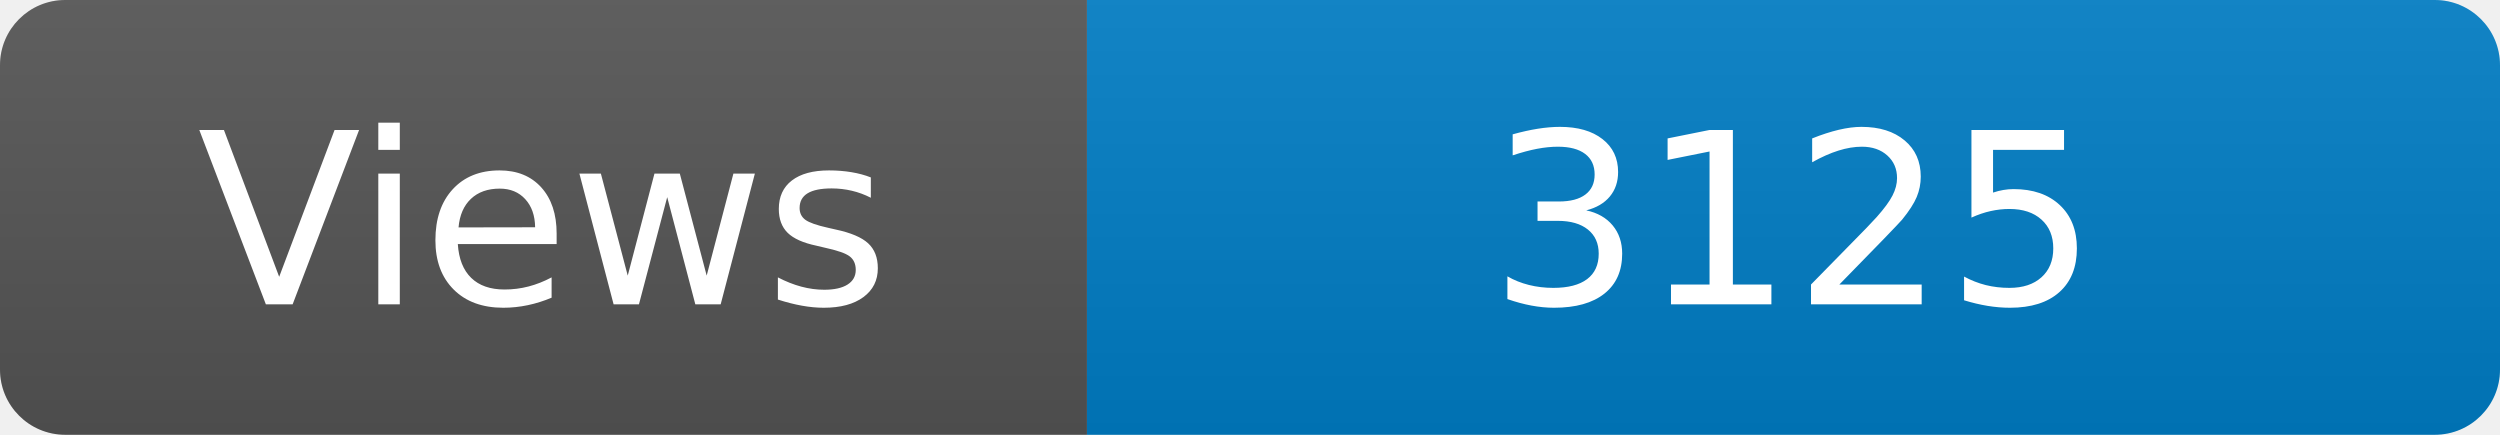
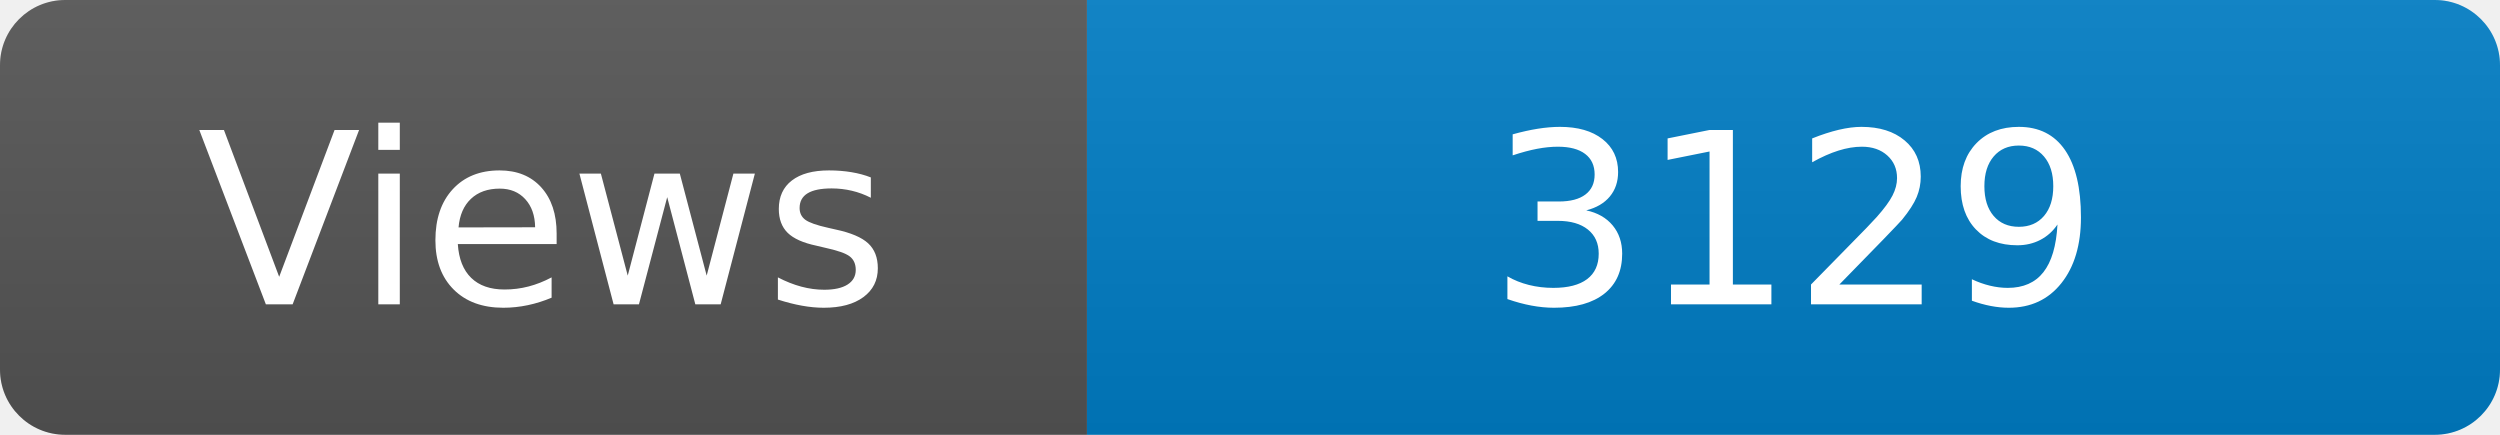
<svg xmlns="http://www.w3.org/2000/svg" width="115" height="20" role="img" aria-label="Maintained?: yes">
  <linearGradient id="s" x2="0" y2="100%">
    <stop offset="0" stop-color="#bbb" stop-opacity=".1" />
    <stop offset="1" stop-opacity=".1" />
  </linearGradient>
  <clipPath id="r">
    <rect width="115" height="20" rx="3" fill="#fff" />
  </clipPath>
  <g clip-path="url(#r)">
    <rect width="50" height="20" fill="#555" />
    <rect x="50" width="160" height="20" fill="#007ec6" />
    <rect width="115" height="20" fill="url(#s)" />
  </g>
  <g fill="#fff" text-anchor="middle" font-family="Verdana,Geneva,DejaVu Sans,sans-serif" font-size="110">
    <text x="250" y="140" transform="scale(.1)" fill="#fff">Views</text>
-     <text x="825" y="140" transform="scale(.1)" fill="#fff">3125</text>
+     <text x="825" y="140" transform="scale(.1)" fill="#fff">3129</text>
  </g>
</svg>
